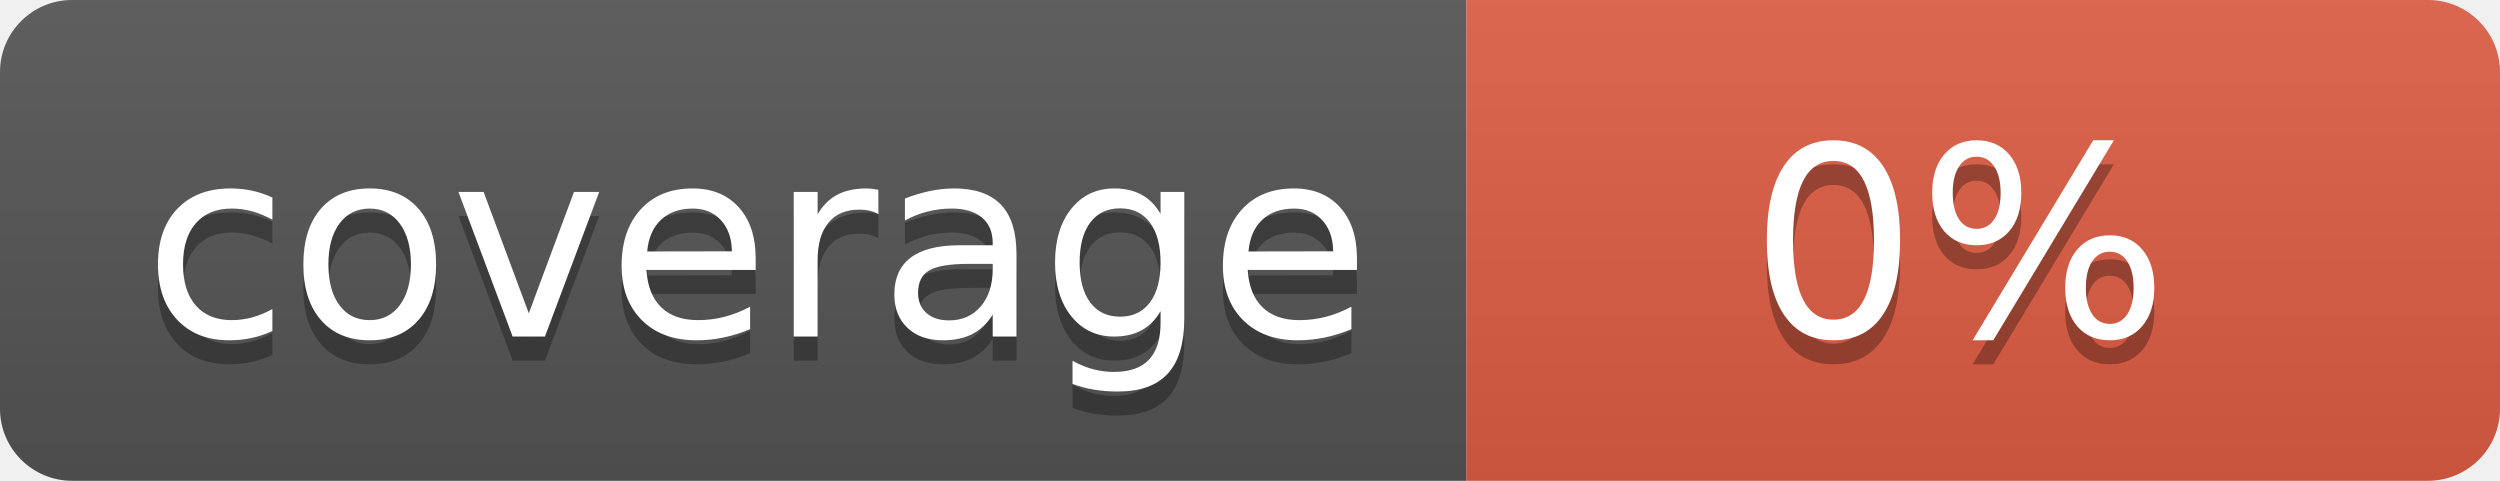
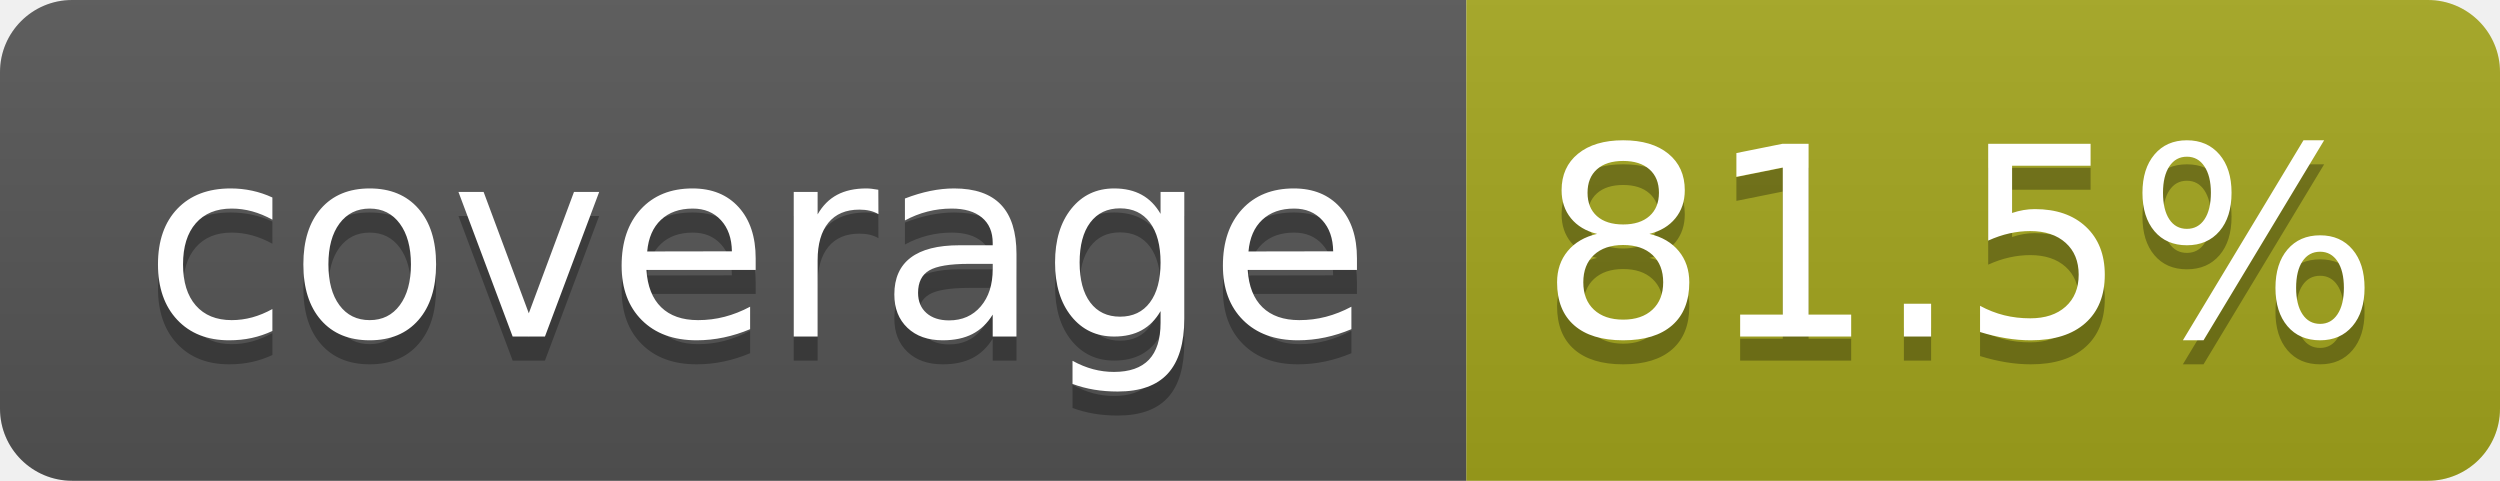
- <svg xmlns="http://www.w3.org/2000/svg" width="104" height="20" role="img" aria-label="coverage: 0%">
+ <svg xmlns="http://www.w3.org/2000/svg" width="104" height="20" role="img" aria-label="coverage: 81.5%">
  <linearGradient id="s" x2="0" y2="100%">
    <stop offset="0" stop-color="#bbb" stop-opacity=".1" />
    <stop offset="1" stop-opacity=".1" />
  </linearGradient>
  <clipPath id="r">
    <rect width="104" height="20" rx="3" fill="#fff" />
  </clipPath>
  <g clip-path="url(#r)">
    <rect width="61" height="20" fill="#555" />
-     <rect x="61" width="43" height="20" fill="#e05d44" />
+     <rect x="61" width="43" height="20" fill="#a4a61d" />
    <rect width="104" height="20" fill="url(#s)" />
  </g>
  <g fill="#fff" text-anchor="middle" font-family="Verdana,Geneva,DejaVu Sans,sans-serif" text-rendering="geometricPrecision" font-size="110">
    <text aria-hidden="true" x="315" y="150" fill="#010101" fill-opacity=".3" transform="scale(.1)" textLength="510">coverage</text>
    <text x="315" y="140" transform="scale(.1)" fill="#fff" textLength="510">coverage</text>
-     <text aria-hidden="true" x="815" y="150" fill="#010101" fill-opacity=".3" transform="scale(.1)" textLength="170">0%</text>
-     <text x="815" y="140" transform="scale(.1)" fill="#fff" textLength="170">0%</text>
+     <text aria-hidden="true" x="815" y="150" fill="#010101" fill-opacity=".3" transform="scale(.1)" textLength="330">81.5%</text>
+     <text x="815" y="140" transform="scale(.1)" fill="#fff" textLength="330">81.5%</text>
  </g>
</svg>
